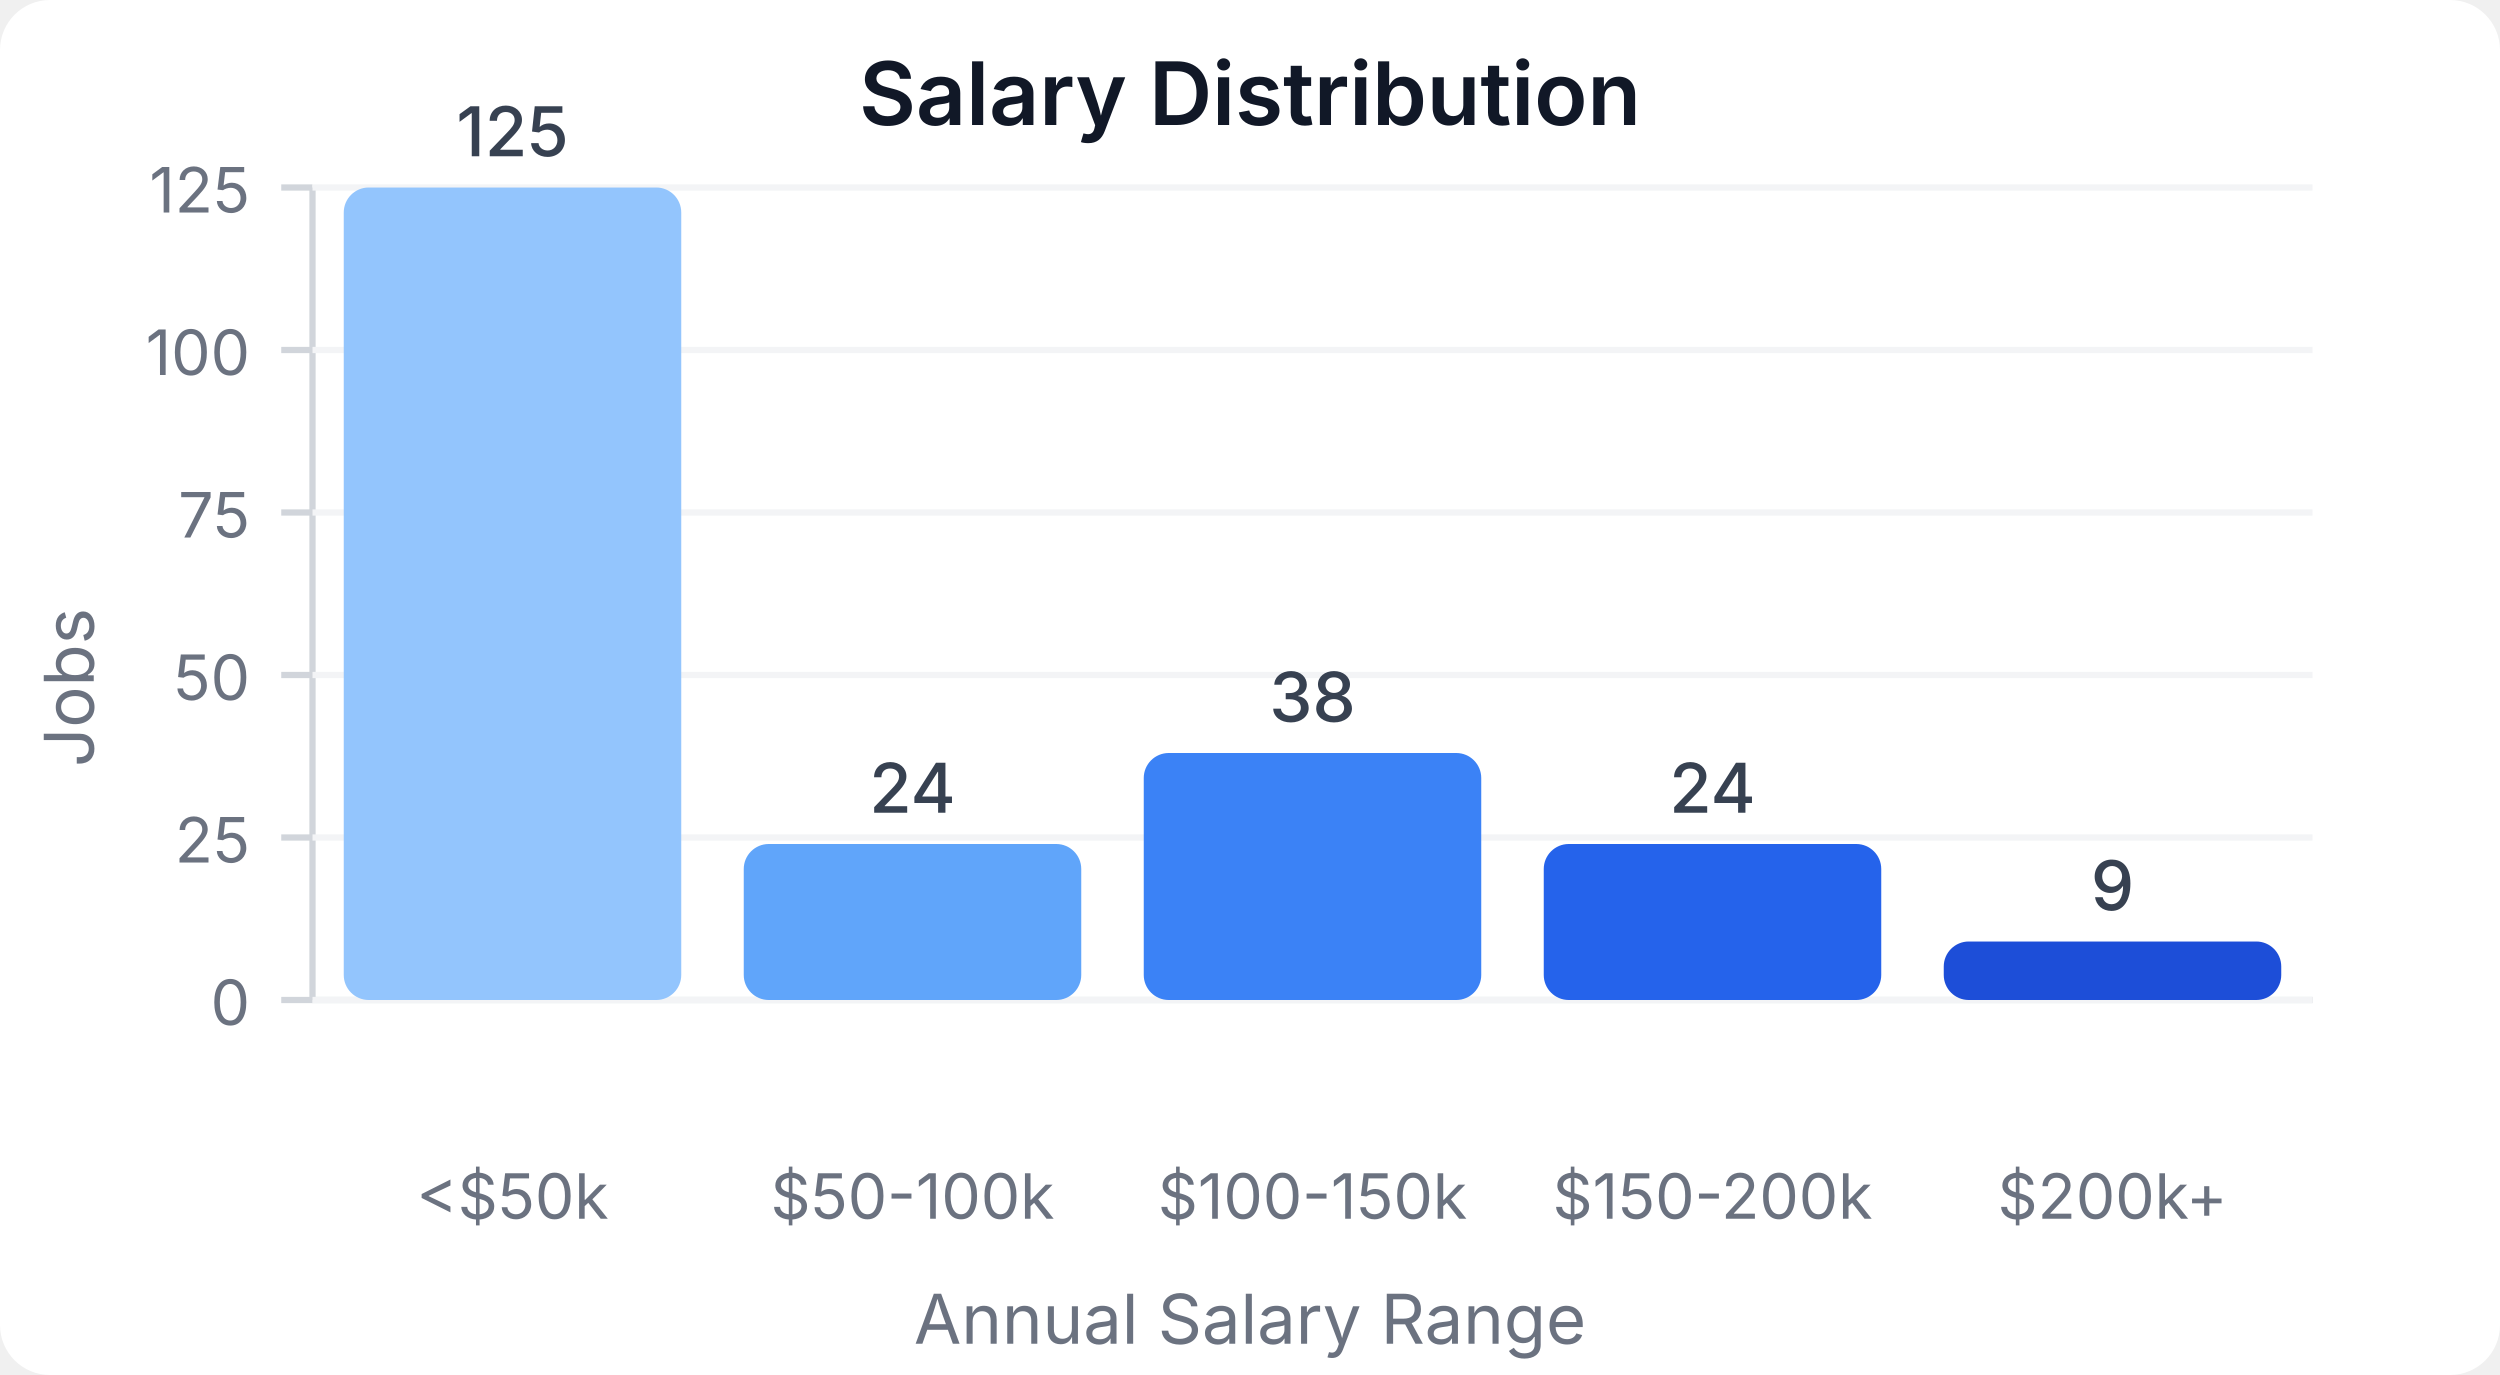
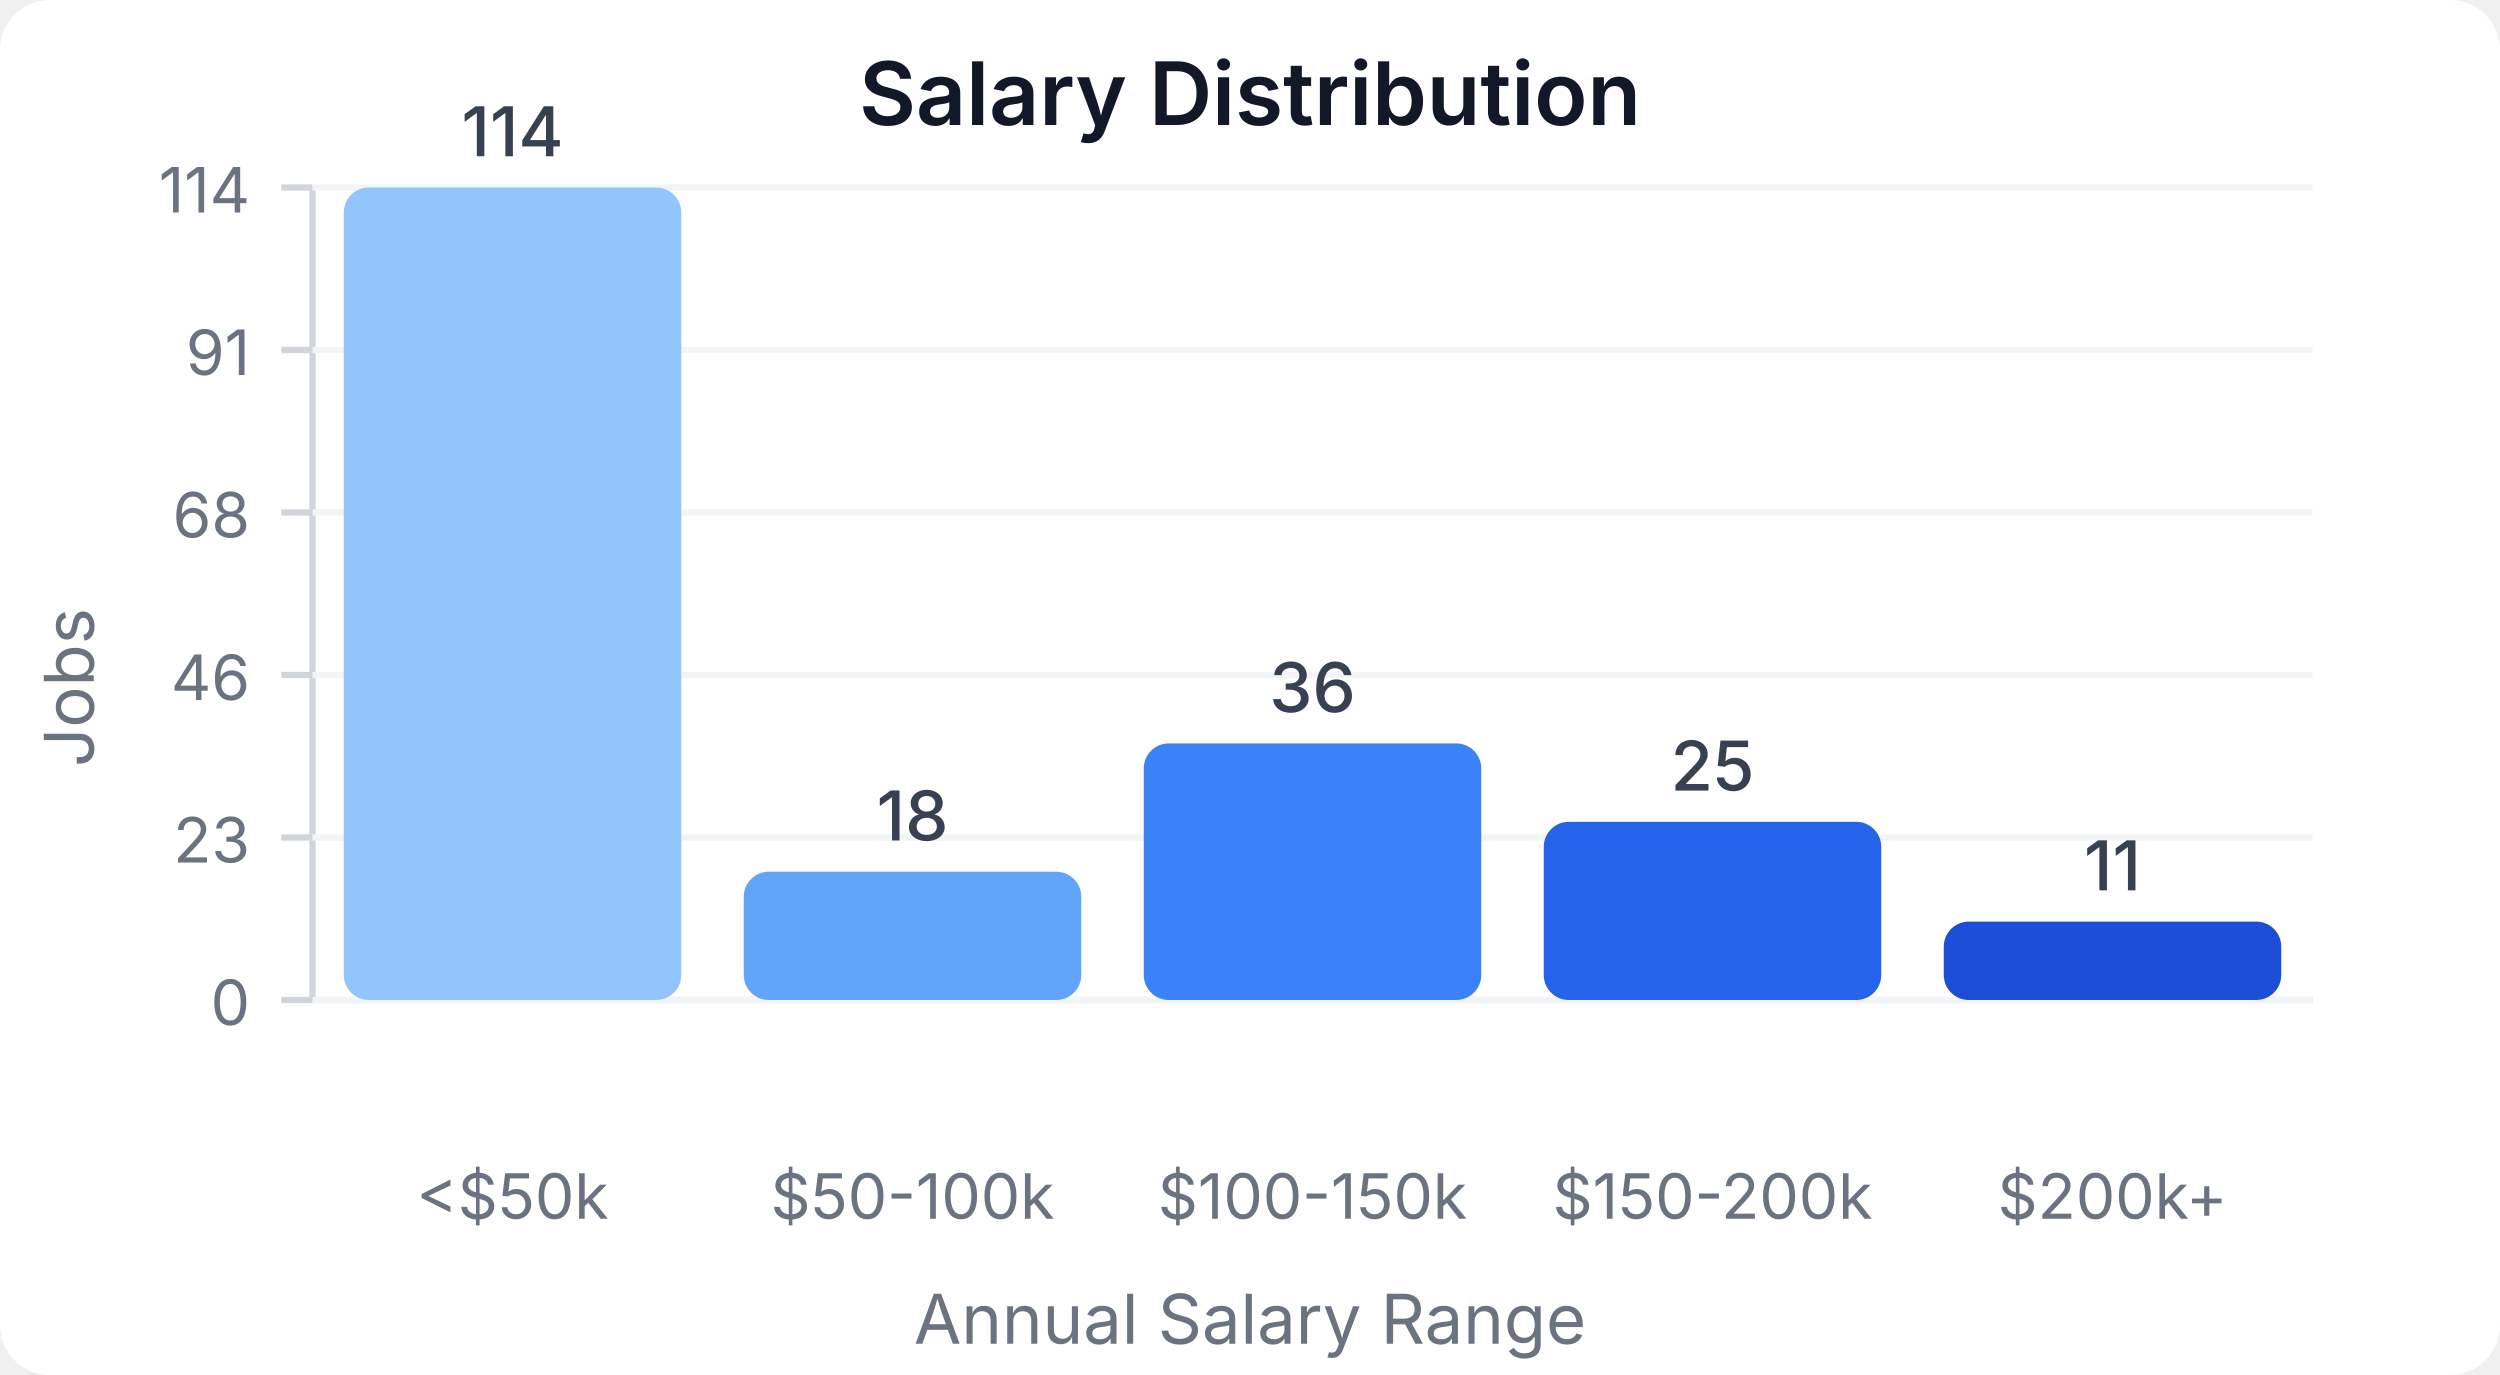
<svg xmlns="http://www.w3.org/2000/svg" width="400" height="220" viewBox="0 0 400 220">
  <style>
    text { font-family: system-ui, -apple-system, sans-serif; }
  </style>
  <rect width="400" height="220" fill="#ffffff" rx="8" />
  <text x="200" y="20" text-anchor="middle" font-size="14" font-weight="600" fill="#111827">Salary Distribution</text>
  <line x1="50" y1="30" x2="50" y2="160" stroke="#d1d5db" stroke-width="1" />
  <line x1="50" y1="160" x2="370" y2="160" stroke="#d1d5db" stroke-width="1" />
  <line x1="45" y1="160" x2="50" y2="160" stroke="#d1d5db" stroke-width="1" />
  <text x="40" y="164" text-anchor="end" font-size="10" fill="#6b7280">0</text>
  <line x1="50" y1="160" x2="370" y2="160" stroke="#f3f4f6" stroke-width="1" />
  <line x1="45" y1="134" x2="50" y2="134" stroke="#d1d5db" stroke-width="1" />
-   <text x="40" y="138" text-anchor="end" font-size="10" fill="#6b7280">25</text>
+   <text x="40" y="138" text-anchor="end" font-size="10" fill="#6b7280">23</text>
  <line x1="50" y1="134" x2="370" y2="134" stroke="#f3f4f6" stroke-width="1" />
  <line x1="45" y1="108" x2="50" y2="108" stroke="#d1d5db" stroke-width="1" />
-   <text x="40" y="112" text-anchor="end" font-size="10" fill="#6b7280">50</text>
+   <text x="40" y="112" text-anchor="end" font-size="10" fill="#6b7280">46</text>
  <line x1="50" y1="108" x2="370" y2="108" stroke="#f3f4f6" stroke-width="1" />
  <line x1="45" y1="82" x2="50" y2="82" stroke="#d1d5db" stroke-width="1" />
-   <text x="40" y="86" text-anchor="end" font-size="10" fill="#6b7280">75</text>
+   <text x="40" y="86" text-anchor="end" font-size="10" fill="#6b7280">68</text>
  <line x1="50" y1="82" x2="370" y2="82" stroke="#f3f4f6" stroke-width="1" />
  <line x1="45" y1="56" x2="50" y2="56" stroke="#d1d5db" stroke-width="1" />
-   <text x="40" y="60" text-anchor="end" font-size="10" fill="#6b7280">100</text>
+   <text x="40" y="60" text-anchor="end" font-size="10" fill="#6b7280">91</text>
  <line x1="50" y1="56" x2="370" y2="56" stroke="#f3f4f6" stroke-width="1" />
  <line x1="45" y1="30" x2="50" y2="30" stroke="#d1d5db" stroke-width="1" />
-   <text x="40" y="34" text-anchor="end" font-size="10" fill="#6b7280">125</text>
+   <text x="40" y="34" text-anchor="end" font-size="10" fill="#6b7280">114</text>
  <line x1="50" y1="30" x2="370" y2="30" stroke="#f3f4f6" stroke-width="1" />
  <rect x="55" y="30" width="54" height="130" fill="#93c5fd" rx="4" />
-   <text x="82" y="25" text-anchor="middle" font-size="11" fill="#374151" font-weight="500">125</text>
+   <text x="82" y="25" text-anchor="middle" font-size="11" fill="#374151" font-weight="500">114</text>
  <text x="82" y="195" text-anchor="middle" font-size="10" fill="#6b7280">&lt;$50k</text>
-   <rect x="119" y="135.04" width="54" height="24.96" fill="#60a5fa" rx="4" />
-   <text x="146" y="130.04" text-anchor="middle" font-size="11" fill="#374151" font-weight="500">24</text>
+   <rect x="119" y="139.474" width="54" height="20.526" fill="#60a5fa" rx="4" />
+   <text x="146" y="134.474" text-anchor="middle" font-size="11" fill="#374151" font-weight="500">18</text>
  <text x="146" y="195" text-anchor="middle" font-size="10" fill="#6b7280">$50-100k</text>
-   <rect x="183" y="120.48" width="54" height="39.52" fill="#3b82f6" rx="4" />
-   <text x="210" y="115.48" text-anchor="middle" font-size="11" fill="#374151" font-weight="500">38</text>
+   <rect x="183" y="118.947" width="54" height="41.053" fill="#3b82f6" rx="4" />
+   <text x="210" y="113.947" text-anchor="middle" font-size="11" fill="#374151" font-weight="500">36</text>
  <text x="210" y="195" text-anchor="middle" font-size="10" fill="#6b7280">$100-150k</text>
-   <rect x="247" y="135.04" width="54" height="24.96" fill="#2563eb" rx="4" />
-   <text x="274" y="130.04" text-anchor="middle" font-size="11" fill="#374151" font-weight="500">24</text>
+   <rect x="247" y="131.491" width="54" height="28.509" fill="#2563eb" rx="4" />
+   <text x="274" y="126.491" text-anchor="middle" font-size="11" fill="#374151" font-weight="500">25</text>
  <text x="274" y="195" text-anchor="middle" font-size="10" fill="#6b7280">$150-200k</text>
-   <rect x="311" y="150.64" width="54" height="9.36" fill="#1d4ed8" rx="4" />
-   <text x="338" y="145.64" text-anchor="middle" font-size="11" fill="#374151" font-weight="500">9</text>
+   <rect x="311" y="147.456" width="54" height="12.544" fill="#1d4ed8" rx="4" />
+   <text x="338" y="142.456" text-anchor="middle" font-size="11" fill="#374151" font-weight="500">11</text>
  <text x="338" y="195" text-anchor="middle" font-size="10" fill="#6b7280">$200k+</text>
  <text x="15" y="110" text-anchor="middle" font-size="11" fill="#6b7280" transform="rotate(-90, 15, 110)">Jobs</text>
  <text x="200" y="215" text-anchor="middle" font-size="11" fill="#6b7280">Annual Salary Range</text>
</svg>
